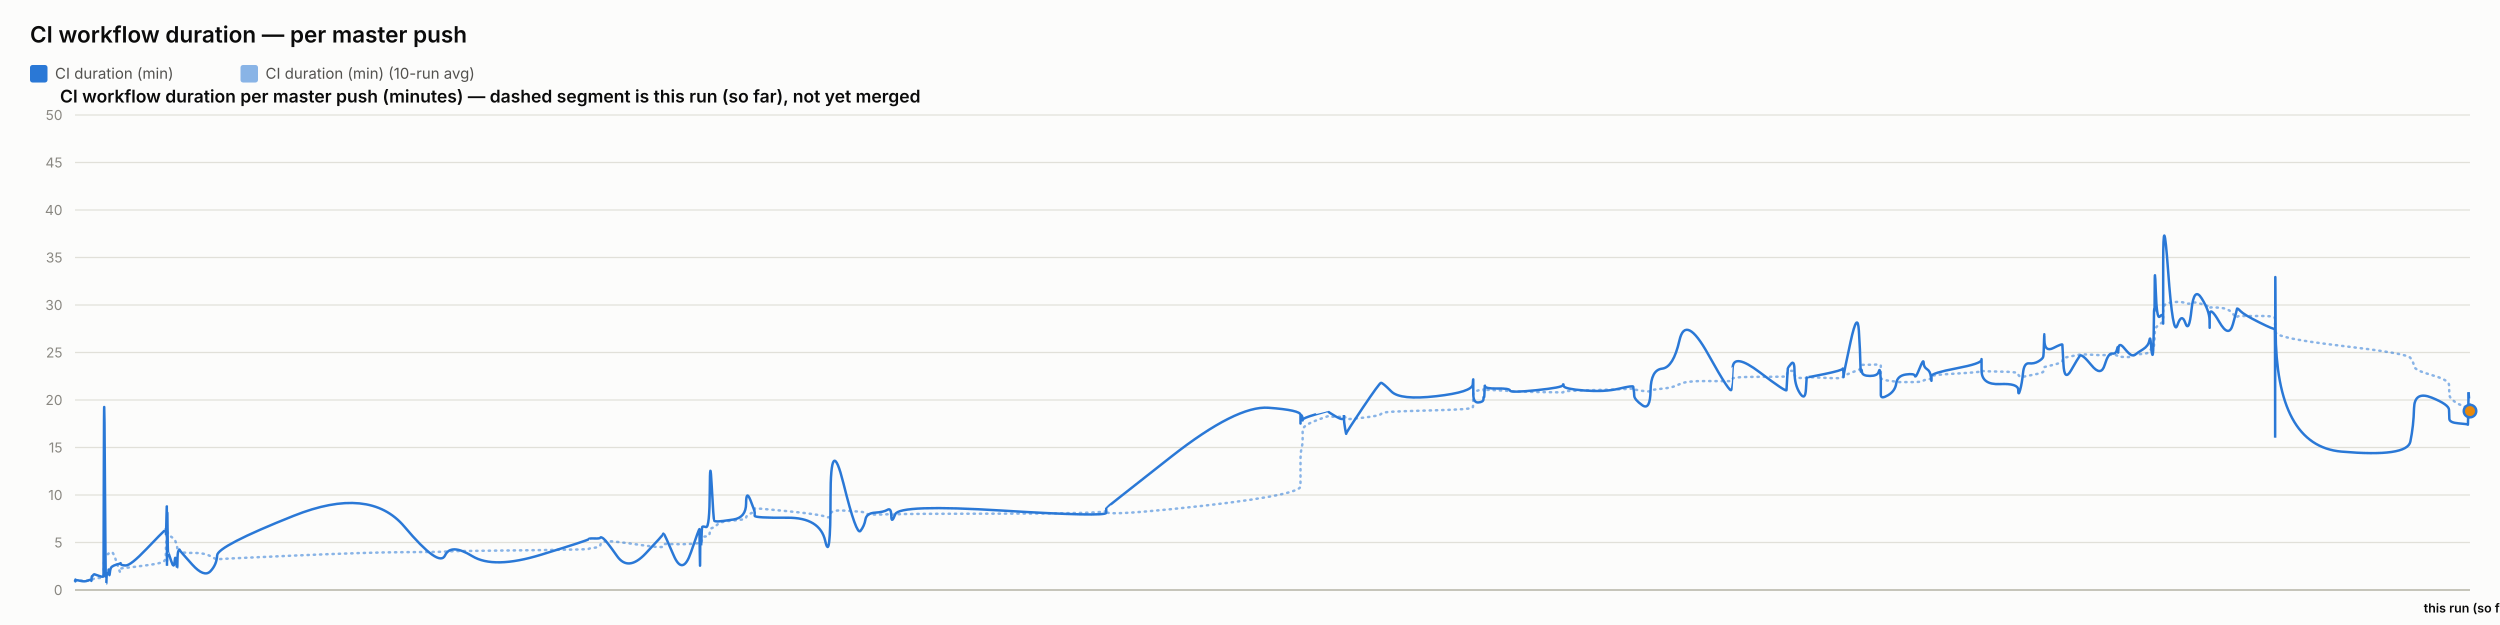
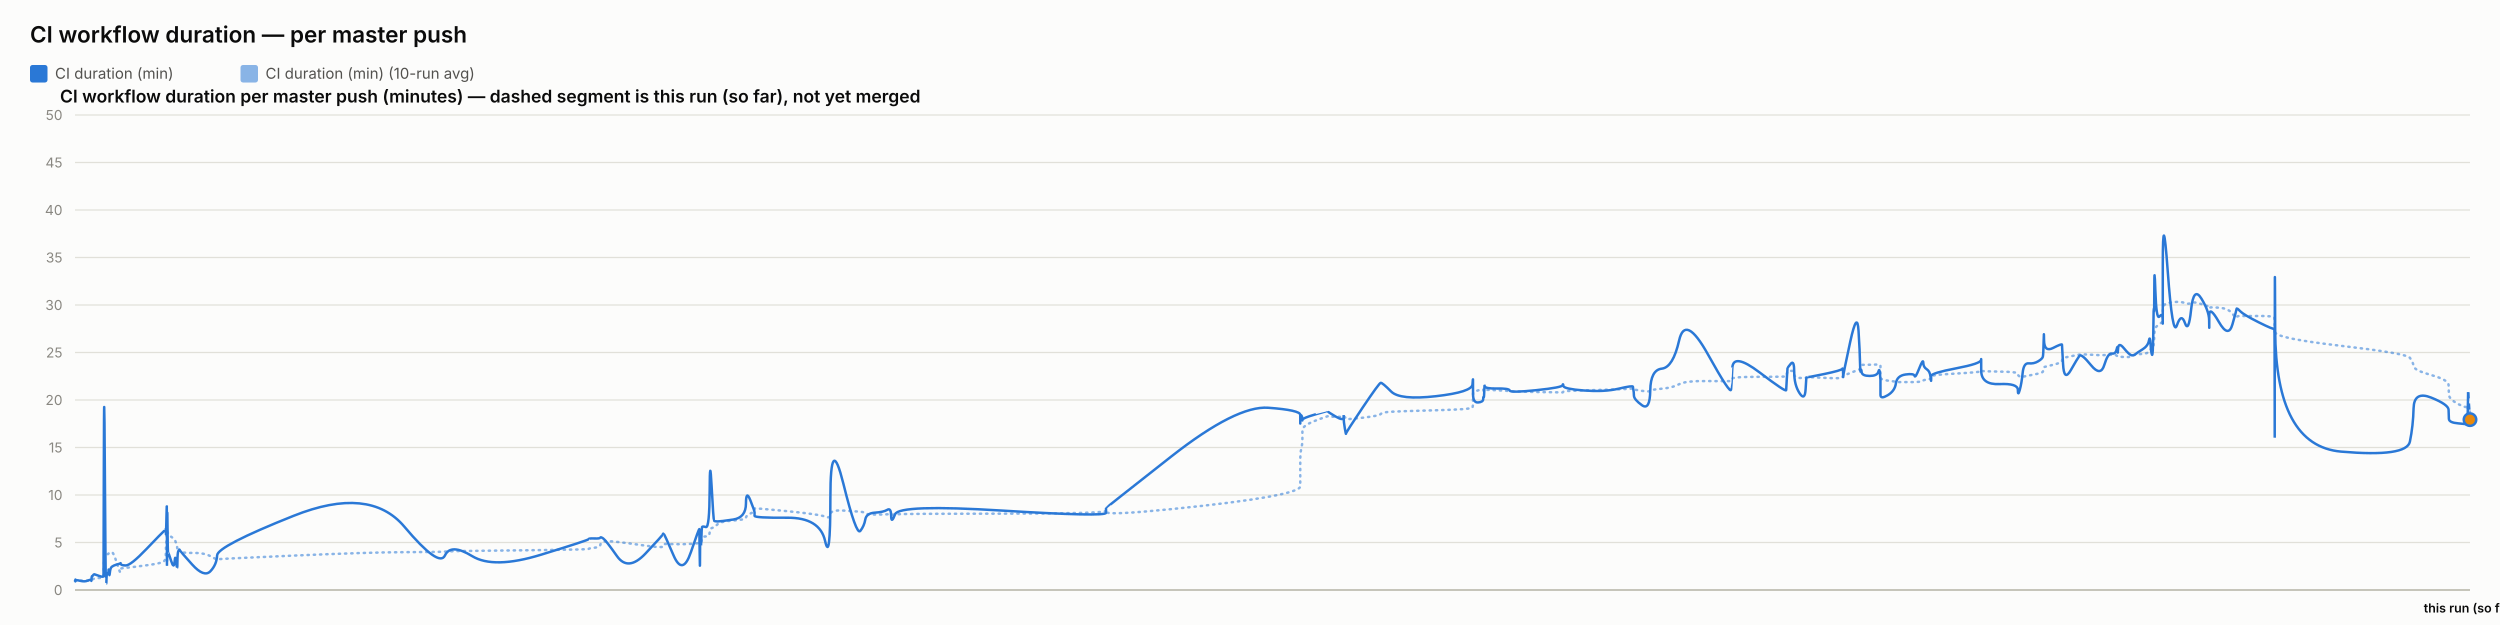
<svg xmlns="http://www.w3.org/2000/svg" width="2000" height="500" viewBox="0 0 2000 500" font-family="system-ui, -apple-system, sans-serif">
  <rect x="0" y="0" width="2000" height="500" fill="#fcfcfb" />
  <text x="24" y="34" font-size="18" font-weight="600" fill="#0b0b0b">CI workflow duration — per master push</text>
  <rect x="24" y="52" width="14" height="14" rx="2" fill="#2a78d6" />
  <text x="44" y="63" font-size="12" fill="#52514e" font-family="system-ui, -apple-system, sans-serif">CI duration (min)</text>
  <rect x="192.4" y="52" width="14" height="14" rx="2" fill="#2a78d6" opacity="0.55" />
  <text x="212.4" y="63" font-size="12" fill="#52514e" font-family="system-ui, -apple-system, sans-serif">CI duration (min) (10-run avg)</text>
  <text x="48" y="82" font-size="14" font-weight="600" fill="#0b0b0b" font-family="system-ui, -apple-system, sans-serif">CI workflow duration per master push (minutes) — dashed segment is this run (so far), not yet merged</text>
  <line x1="60" y1="472" x2="1976" y2="472" stroke="#e1e0d9" stroke-width="1" />
  <text x="50" y="476" font-size="11" text-anchor="end" fill="#898781" font-family="system-ui, -apple-system, sans-serif">0</text>
  <line x1="60" y1="434" x2="1976" y2="434" stroke="#e1e0d9" stroke-width="1" />
  <text x="50" y="438" font-size="11" text-anchor="end" fill="#898781" font-family="system-ui, -apple-system, sans-serif">5</text>
  <line x1="60" y1="396" x2="1976" y2="396" stroke="#e1e0d9" stroke-width="1" />
  <text x="50" y="400" font-size="11" text-anchor="end" fill="#898781" font-family="system-ui, -apple-system, sans-serif">10</text>
  <line x1="60" y1="358" x2="1976" y2="358" stroke="#e1e0d9" stroke-width="1" />
  <text x="50" y="362" font-size="11" text-anchor="end" fill="#898781" font-family="system-ui, -apple-system, sans-serif">15</text>
  <line x1="60" y1="320" x2="1976" y2="320" stroke="#e1e0d9" stroke-width="1" />
  <text x="50" y="324" font-size="11" text-anchor="end" fill="#898781" font-family="system-ui, -apple-system, sans-serif">20</text>
  <line x1="60" y1="282" x2="1976" y2="282" stroke="#e1e0d9" stroke-width="1" />
  <text x="50" y="286" font-size="11" text-anchor="end" fill="#898781" font-family="system-ui, -apple-system, sans-serif">25</text>
  <line x1="60" y1="244" x2="1976" y2="244" stroke="#e1e0d9" stroke-width="1" />
  <text x="50" y="248" font-size="11" text-anchor="end" fill="#898781" font-family="system-ui, -apple-system, sans-serif">30</text>
  <line x1="60" y1="206" x2="1976" y2="206" stroke="#e1e0d9" stroke-width="1" />
  <text x="50" y="210" font-size="11" text-anchor="end" fill="#898781" font-family="system-ui, -apple-system, sans-serif">35</text>
  <line x1="60" y1="168" x2="1976" y2="168" stroke="#e1e0d9" stroke-width="1" />
  <text x="50" y="172" font-size="11" text-anchor="end" fill="#898781" font-family="system-ui, -apple-system, sans-serif">40</text>
  <line x1="60" y1="130" x2="1976" y2="130" stroke="#e1e0d9" stroke-width="1" />
  <text x="50" y="134" font-size="11" text-anchor="end" fill="#898781" font-family="system-ui, -apple-system, sans-serif">45</text>
  <line x1="60" y1="92" x2="1976" y2="92" stroke="#e1e0d9" stroke-width="1" />
  <text x="50" y="96" font-size="11" text-anchor="end" fill="#898781" font-family="system-ui, -apple-system, sans-serif">50</text>
  <line x1="60" y1="472" x2="1976" y2="472" stroke="#c3c2b7" stroke-width="1.5" />
-   <path d="M 60 464.907 Q 60.048 464.463 60.165 464.622 Q 60.282 464.78 60.324 464.701 Q 60.365 464.622 60.375 464.498 Q 60.386 464.375 60.422 464.451 Q 60.459 464.527 60.469 464.472 Q 60.478 464.418 64.138 464.488 Q 67.798 464.558 70.029 464.5 Q 72.26 464.442 72.561 464.453 Q 72.863 464.463 73.027 464.457 Q 73.192 464.451 73.208 464.356 Q 73.224 464.261 73.425 464.026 Q 73.627 463.792 73.705 463.64 Q 73.782 463.488 74.452 463.285 Q 75.121 463.083 75.442 462.791 Q 75.764 462.5 79.268 462.411 Q 82.773 462.323 82.814 462.031 Q 82.855 461.74 83.076 452.544 Q 83.297 443.348 83.864 443.481 Q 84.432 443.614 84.809 443.722 Q 85.186 443.829 85.231 443.62 Q 85.276 443.411 85.902 443.335 Q 86.527 443.259 86.619 443.196 Q 86.712 443.133 86.813 442.86 Q 86.914 442.588 87.207 442.721 Q 87.5 442.854 87.871 442.474 Q 88.242 442.094 89.418 441.733 Q 90.595 441.372 93.317 449.928 Q 96.04 458.485 96.191 457.699 Q 96.343 456.914 96.348 456.04 Q 96.353 455.166 96.518 454.887 Q 96.682 454.609 100.637 454.267 Q 104.591 453.925 117.251 452.227 Q 129.912 450.53 131.234 449.023 Q 132.556 447.515 132.609 445.603 Q 132.661 443.69 132.672 442.075 Q 132.683 440.46 132.74 439.269 Q 132.797 438.079 132.842 436.831 Q 132.888 435.583 133.142 433.221 Q 133.397 430.859 133.461 428.629 Q 133.524 426.4 133.559 427.236 Q 133.593 428.072 133.605 425.532 Q 133.616 422.993 133.669 424.988 Q 133.723 426.983 133.758 425.602 Q 133.794 424.221 133.999 425.159 Q 134.203 426.096 134.483 427.084 Q 134.763 428.072 136.966 429.427 Q 139.169 430.783 139.712 431.625 Q 140.254 432.467 141.078 435.159 Q 141.901 437.851 141.94 439.7 Q 141.979 441.549 142.764 440.067 Q 143.55 438.585 143.811 440.549 Q 144.072 442.512 153.691 442.335 Q 163.31 442.157 168.338 444.938 Q 173.367 447.718 173.699 447.433 Q 174.03 447.148 234.914 444.475 Q 295.797 441.803 323.58 441.733 Q 351.363 441.663 356.002 441.252 Q 360.642 440.84 377.791 440.701 Q 394.941 440.561 432.951 440.074 Q 470.96 439.586 470.984 439.143 Q 471.007 438.699 475.515 438.205 Q 480.022 437.711 480.274 436.065 Q 480.525 434.418 482.646 433.443 Q 484.767 432.467 493.667 433.5 Q 502.567 434.532 516.439 436.521 Q 530.311 438.509 530.314 437.129 Q 530.316 435.748 530.932 435.381 Q 531.548 435.013 538.855 435.305 Q 546.162 435.596 552.783 435.108 Q 559.405 434.621 559.444 434.336 Q 559.483 434.051 559.519 433.721 Q 559.554 433.392 559.561 433.037 Q 559.568 432.683 559.821 434.158 Q 560.073 435.634 560.117 434.139 Q 560.161 432.645 560.487 432.442 Q 560.813 432.239 560.849 432.936 Q 560.885 433.633 561.158 433.405 Q 561.431 433.177 561.721 431.156 Q 562.011 429.136 564.834 429.142 Q 567.657 429.149 567.823 426.026 Q 567.988 422.904 569.402 422.486 Q 570.815 422.068 571.373 421.815 Q 571.93 421.561 574.234 419.332 Q 576.538 417.103 586.676 416.425 Q 596.814 415.747 596.867 414.12 Q 596.921 412.492 600.336 410.89 Q 603.751 409.287 603.753 408.724 Q 603.754 408.16 603.755 407.666 Q 603.757 407.172 603.758 406.767 Q 603.76 406.361 629.877 408.939 Q 655.994 411.517 660.187 413.29 Q 664.38 415.063 664.418 411.466 Q 664.456 407.869 674.833 408.451 Q 685.21 409.034 688.36 409.363 Q 691.51 409.693 692.345 410.643 Q 693.18 411.593 700.1 411.643 Q 707.02 411.694 709.992 411.434 Q 712.964 411.175 713.051 411.605 Q 713.138 412.036 716.177 411.485 Q 719.216 410.934 802.054 410.915 Q 884.892 410.896 884.94 408.667 Q 884.988 406.437 884.993 409.484 Q 884.997 412.53 937.153 407.305 Q 989.31 402.08 1014.852 397.45 Q 1040.393 392.821 1040.394 389.078 Q 1040.396 385.335 1040.397 381.541 Q 1040.398 377.747 1040.399 374.492 Q 1040.4 371.237 1040.402 366.816 Q 1040.403 362.395 1041.251 358.906 Q 1042.098 355.416 1042.101 351.591 Q 1042.103 347.765 1042.105 344.149 Q 1042.108 340.533 1052.206 336.657 Q 1062.305 332.781 1062.307 333.002 Q 1062.31 333.224 1062.549 333.306 Q 1062.788 333.389 1068.949 333.452 Q 1075.109 333.515 1075.111 333.338 Q 1075.113 333.161 1075.115 332.983 Q 1075.117 332.806 1076.048 333.648 Q 1076.979 334.491 1076.993 335.105 Q 1077.007 335.719 1090.265 334.187 Q 1103.523 332.654 1104.777 331.229 Q 1106.03 329.804 1113.065 329.386 Q 1120.099 328.968 1148.969 328.214 Q 1177.839 327.461 1178.208 326.036 Q 1178.577 324.611 1178.582 323.224 Q 1178.587 321.837 1178.593 320.412 Q 1178.598 318.987 1178.618 317.53 Q 1178.639 316.073 1178.642 314.788 Q 1178.646 313.502 1182.697 312.292 Q 1186.749 311.083 1186.755 311.608 Q 1186.761 312.134 1187.124 312.761 Q 1187.488 313.388 1187.654 312.704 Q 1187.821 312.02 1187.94 311.887 Q 1188.059 311.754 1197.833 312.223 Q 1207.607 312.691 1208.049 312.945 Q 1208.491 313.198 1229.202 313.61 Q 1249.913 314.021 1250.31 313.926 Q 1250.708 313.831 1250.934 313.274 Q 1251.16 312.717 1267.433 312.318 Q 1283.707 311.919 1295.157 311.482 Q 1306.608 311.045 1306.621 310.646 Q 1306.635 310.247 1306.959 310.582 Q 1307.282 310.918 1307.378 311.349 Q 1307.474 311.779 1313.82 312.685 Q 1320.167 313.591 1320.449 312.672 Q 1320.732 311.754 1329.696 310.95 Q 1338.66 310.145 1343.537 307.371 Q 1348.414 304.597 1366.6 304.851 Q 1384.785 305.104 1385.105 304.768 Q 1385.425 304.433 1385.45 304.369 Q 1385.476 304.306 1386.1 302.868 Q 1386.724 301.431 1407.955 301.469 Q 1429.186 301.507 1429.197 301.032 Q 1429.207 300.557 1429.74 298.866 Q 1430.272 297.175 1430.28 297.086 Q 1430.288 296.997 1432.964 296.687 Q 1435.639 296.377 1435.641 299.233 Q 1435.643 302.089 1439.915 302.336 Q 1444.187 302.583 1444.758 302.305 Q 1445.328 302.026 1445.468 301.785 Q 1445.609 301.545 1459.583 302.267 Q 1473.558 302.989 1474.112 301.975 Q 1474.665 300.962 1474.747 300.626 Q 1474.829 300.291 1474.834 300.506 Q 1474.838 300.721 1480.437 298.403 Q 1486.036 296.085 1487.097 295.775 Q 1488.159 295.465 1488.294 295.028 Q 1488.429 294.591 1488.843 293.254 Q 1489.257 291.918 1489.569 291.886 Q 1489.881 291.855 1495.979 291.785 Q 1502.078 291.715 1502.965 291.601 Q 1503.851 291.487 1504.244 291.981 Q 1504.637 292.475 1504.639 292.52 Q 1504.641 292.564 1504.642 293.058 Q 1504.643 293.552 1504.646 296.769 Q 1504.65 299.987 1504.651 301.893 Q 1504.653 303.799 1510.4 304.477 Q 1516.147 305.155 1516.998 305.465 Q 1517.85 305.775 1524.649 305.668 Q 1531.447 305.56 1531.956 305.668 Q 1532.465 305.775 1535.66 305.402 Q 1538.854 305.028 1538.902 304.528 Q 1538.95 304.027 1541.568 303.66 Q 1544.186 303.293 1544.679 303.115 Q 1545.172 302.938 1545.179 302.495 Q 1545.186 302.051 1545.194 300.994 Q 1545.202 299.936 1565.181 298.84 Q 1585.16 297.745 1585.205 296.953 Q 1585.251 296.161 1585.255 296.63 Q 1585.258 297.099 1599.916 297.282 Q 1614.573 297.466 1614.587 299.005 Q 1614.601 300.544 1616.09 301.196 Q 1617.579 301.849 1618.404 301.513 Q 1619.229 301.177 1623.285 300.455 Q 1627.341 299.733 1630.741 298.923 Q 1634.141 298.112 1634.572 297.377 Q 1635.003 296.643 1635.205 295.211 Q 1635.406 293.78 1635.532 293.641 Q 1635.659 293.501 1642.722 291.842 Q 1649.786 290.183 1649.889 288.688 Q 1649.992 287.193 1650.745 286.611 Q 1651.498 286.028 1656.905 285.027 Q 1662.313 284.027 1663.859 283.647 Q 1665.405 283.267 1673.111 283.792 Q 1680.816 284.318 1683.753 284.077 Q 1686.69 283.837 1689.736 283.818 Q 1692.781 283.799 1693.628 284.464 Q 1694.475 285.129 1694.479 285.262 Q 1694.483 285.395 1694.772 285.319 Q 1695.061 285.243 1699.42 285.604 Q 1703.779 285.965 1705.564 284.907 Q 1707.349 283.849 1708.611 283.628 Q 1709.873 283.406 1714.285 283.115 Q 1718.696 282.823 1719.472 281.145 Q 1720.249 279.467 1720.759 279.492 Q 1721.27 279.517 1721.951 279.593 Q 1722.632 279.669 1722.907 278.529 Q 1723.181 277.389 1723.218 275.42 Q 1723.255 273.45 1723.484 272.38 Q 1723.713 271.309 1723.76 267.56 Q 1723.807 263.811 1724.605 262.392 Q 1725.403 260.973 1727.836 259.377 Q 1730.269 257.781 1730.392 256.831 Q 1730.515 255.881 1730.525 255.476 Q 1730.535 255.071 1730.551 249.079 Q 1730.567 243.088 1734.487 242.366 Q 1738.407 241.644 1741.871 241.505 Q 1745.334 241.365 1748.266 242.442 Q 1751.197 243.519 1753.199 242.366 Q 1755.2 241.213 1761.365 243.202 Q 1767.53 245.191 1767.629 245.558 Q 1767.728 245.925 1767.736 246.438 Q 1767.744 246.951 1767.746 246.267 Q 1767.748 245.583 1775.395 246.128 Q 1783.043 246.673 1786.274 250.935 Q 1789.505 255.197 1789.588 253.975 Q 1789.672 252.753 1792.384 252.841 Q 1795.097 252.93 1807.358 252.791 Q 1819.619 252.651 1819.838 254.304 Q 1820.057 255.957 1820.087 263.063 Q 1820.117 270.169 1820.138 265.565 Q 1820.16 260.961 1820.483 265.768 Q 1820.807 270.575 1873.253 276.661 Q 1925.7 282.747 1928.278 286.243 Q 1930.857 289.739 1931.221 292.957 Q 1931.585 296.174 1945.357 300.056 Q 1959.13 303.939 1959.229 307.954 Q 1959.329 311.969 1959.475 315.674 Q 1959.622 319.379 1966.933 323.249 Q 1974.243 327.119 1974.314 324.592 Q 1974.384 322.065 1974.613 329.221 Q 1974.841 336.378 1974.854 334.231 Q 1974.866 332.084 1975.433 330.235 Q 1974.866 332.084 1976 328.385" fill="none" stroke="#2a78d6" stroke-width="2" stroke-dasharray="1,4" stroke-linecap="round" opacity="0.55" />
-   <path d="M 60 464.907 Q 60.048 464.02 60.165 464.717 Q 60.282 465.413 60.324 464.78 Q 60.365 464.147 60.375 463.767 Q 60.386 463.387 60.422 464.337 Q 60.459 465.287 60.469 464.527 Q 60.478 463.767 64.138 464.653 Q 67.798 465.54 70.029 464.527 Q 72.26 463.513 72.561 464.083 Q 72.863 464.653 73.027 464.717 Q 73.192 464.78 73.208 463.45 Q 73.224 462.12 73.425 461.423 Q 73.627 460.727 73.705 460.917 Q 73.782 461.107 74.452 460.22 Q 75.121 459.333 75.442 459.397 Q 75.764 459.46 79.268 460.727 Q 82.773 461.993 82.814 460.853 Q 82.855 459.713 83.076 369.653 Q 83.297 279.593 83.864 373.453 Q 84.432 467.313 84.809 467.123 Q 85.186 466.933 85.231 462.437 Q 85.276 457.94 85.902 458.573 Q 86.527 459.207 86.619 459.523 Q 86.712 459.84 86.813 456.863 Q 86.914 453.887 87.207 458.003 Q 87.5 462.12 87.871 458.257 Q 88.242 454.393 89.418 453.443 Q 90.595 452.493 93.317 451.607 Q 96.04 450.72 96.191 451.163 Q 96.343 451.607 96.348 450.53 Q 96.353 449.453 96.518 450.91 Q 96.682 452.367 100.637 452.367 Q 104.591 452.367 117.251 439.13 Q 129.912 425.893 131.234 424.817 Q 132.556 423.74 132.609 423.803 Q 132.661 423.867 132.672 422.98 Q 132.683 422.093 132.74 425.387 Q 132.797 428.68 132.842 427.223 Q 132.888 425.767 133.142 415.063 Q 133.397 404.36 133.461 404.613 Q 133.524 404.867 133.559 436.977 Q 133.593 469.087 133.605 435.33 Q 133.616 401.573 133.669 433.683 Q 133.723 465.793 133.758 430.96 Q 133.794 396.127 133.999 419.37 Q 134.203 442.613 134.483 442.233 Q 134.763 441.853 136.966 448.82 Q 139.169 455.787 139.712 449.2 Q 140.254 442.613 141.078 450.403 Q 141.901 458.193 141.94 450.023 Q 141.979 441.853 142.764 440.65 Q 143.55 439.447 143.811 440.143 Q 144.072 440.84 153.691 451.543 Q 163.31 462.247 168.338 456.99 Q 173.367 451.733 173.699 444.323 Q 174.03 436.913 234.914 412.657 Q 295.797 388.4 323.58 421.397 Q 351.363 454.393 356.002 444.387 Q 360.642 434.38 377.791 444.893 Q 394.941 455.407 432.951 443.753 Q 470.96 432.1 470.984 431.34 Q 471.007 430.58 475.515 430.77 Q 480.022 430.96 480.274 430.137 Q 480.525 429.313 482.646 430.77 Q 484.767 432.227 493.667 444.893 Q 502.567 457.56 516.439 442.867 Q 530.311 428.173 530.314 427.477 Q 530.316 426.78 530.932 426.907 Q 531.548 427.033 538.855 444.133 Q 546.162 461.233 552.783 441.79 Q 559.405 422.347 559.444 423.613 Q 559.483 424.88 559.519 424.627 Q 559.554 424.373 559.561 423.297 Q 559.568 422.22 559.821 441.98 Q 560.073 461.74 560.117 444.703 Q 560.161 427.667 560.487 425.893 Q 560.813 424.12 560.849 432.417 Q 560.885 440.713 561.158 431.593 Q 561.431 422.473 561.721 421.65 Q 562.011 420.827 564.834 421.65 Q 567.657 422.473 567.823 392.453 Q 567.988 362.433 569.402 389.223 Q 570.815 416.013 571.373 416.583 Q 571.93 417.153 574.234 417.153 Q 576.538 417.153 586.676 415.633 Q 596.814 414.113 596.867 402.84 Q 596.921 391.567 600.336 400.117 Q 603.751 408.667 603.753 409.933 Q 603.754 411.2 603.755 411.073 Q 603.757 410.947 603.758 412.657 Q 603.76 414.367 629.877 414.177 Q 655.994 413.987 660.187 432.733 Q 664.38 451.48 664.418 398.343 Q 664.456 345.207 674.833 387.007 Q 685.21 428.807 688.36 424.753 Q 691.51 420.7 692.345 415.633 Q 693.18 410.567 700.1 410.123 Q 707.02 409.68 709.992 407.843 Q 712.964 406.007 713.051 412.783 Q 713.138 419.56 716.177 411.453 Q 719.216 403.347 802.054 408.477 Q 884.892 413.607 884.94 410.25 Q 884.988 406.893 884.993 406.513 Q 884.997 406.133 937.153 365.22 Q 989.31 324.307 1014.852 326.207 Q 1040.393 328.107 1040.394 331.907 Q 1040.396 335.707 1040.397 334.757 Q 1040.398 333.807 1040.399 337.353 Q 1040.4 340.9 1040.402 336.023 Q 1040.403 331.147 1041.251 332.35 Q 1042.098 333.553 1042.101 335.327 Q 1042.103 337.1 1042.105 335.833 Q 1042.108 334.567 1052.206 331.59 Q 1062.305 328.613 1062.307 328.677 Q 1062.31 328.74 1062.549 329.247 Q 1062.788 329.753 1068.949 333.363 Q 1075.109 336.973 1075.111 333.617 Q 1075.113 330.26 1075.115 333.807 Q 1075.117 337.353 1076.048 342.673 Q 1076.979 347.993 1076.993 346.917 Q 1077.007 345.84 1090.265 326.143 Q 1103.523 306.447 1104.777 306.257 Q 1106.03 306.067 1113.065 313.16 Q 1120.099 320.253 1148.969 316.96 Q 1177.839 313.667 1178.208 307.46 Q 1178.577 301.253 1178.582 305.243 Q 1178.587 309.233 1178.593 305.497 Q 1178.598 301.76 1178.618 304.99 Q 1178.639 308.22 1178.642 315.25 Q 1178.646 322.28 1182.697 321.963 Q 1186.749 321.647 1186.755 319.303 Q 1186.761 316.96 1187.124 317.783 Q 1187.488 318.607 1187.654 312.59 Q 1187.821 306.573 1187.94 308.79 Q 1188.059 311.007 1197.833 310.817 Q 1207.607 310.627 1208.049 312.463 Q 1208.491 314.3 1229.202 312.147 Q 1249.913 309.993 1250.31 308.157 Q 1250.708 306.32 1250.934 308.727 Q 1251.16 311.133 1267.433 312.4 Q 1283.707 313.667 1295.157 310.943 Q 1306.608 308.22 1306.621 309.423 Q 1306.635 310.627 1306.959 311.957 Q 1307.282 313.287 1307.378 316.453 Q 1307.474 319.62 1313.82 324.18 Q 1320.167 328.74 1320.449 312.337 Q 1320.732 295.933 1329.696 294.92 Q 1338.66 293.907 1343.537 272.373 Q 1348.414 250.84 1366.6 283.52 Q 1384.785 316.2 1385.105 311.577 Q 1385.425 306.953 1385.45 306.953 Q 1385.476 306.953 1386.1 294.413 Q 1386.724 281.873 1407.955 297.96 Q 1429.186 314.047 1429.197 312.083 Q 1429.207 310.12 1429.74 302.52 Q 1430.272 294.92 1430.28 294.54 Q 1430.288 294.16 1432.964 290.93 Q 1435.639 287.7 1435.641 297.833 Q 1435.643 307.967 1439.915 314.553 Q 1444.187 321.14 1444.758 311.26 Q 1445.328 301.38 1445.468 301.76 Q 1445.609 302.14 1459.583 299.227 Q 1473.558 296.313 1474.112 295.047 Q 1474.665 293.78 1474.747 298.593 Q 1474.829 303.407 1474.834 301.317 Q 1474.838 299.227 1480.437 273.513 Q 1486.036 247.8 1487.097 264.647 Q 1488.159 281.493 1488.294 290.36 Q 1488.429 299.227 1488.843 296.82 Q 1489.257 294.413 1489.569 297.58 Q 1489.881 300.747 1495.979 300.747 Q 1502.078 300.747 1502.965 297.39 Q 1503.851 294.033 1504.244 298.847 Q 1504.637 303.66 1504.639 303.977 Q 1504.641 304.293 1504.642 306.7 Q 1504.643 309.107 1504.646 310.627 Q 1504.65 312.147 1504.651 315.883 Q 1504.653 319.62 1510.4 316.2 Q 1516.147 312.78 1516.998 306.7 Q 1517.85 300.62 1524.649 299.607 Q 1531.447 298.593 1531.956 300.747 Q 1532.465 302.9 1535.66 294.73 Q 1538.854 286.56 1538.902 290.107 Q 1538.95 293.653 1541.568 295.3 Q 1544.186 296.947 1544.679 301.253 Q 1545.172 305.56 1545.179 304.42 Q 1545.186 303.28 1545.194 300.873 Q 1545.202 298.467 1565.181 294.667 Q 1585.16 290.867 1585.205 287.827 Q 1585.251 284.787 1585.255 296.377 Q 1585.258 307.967 1599.916 307.27 Q 1614.573 306.573 1614.587 311.957 Q 1614.601 317.34 1616.09 312.02 Q 1617.579 306.7 1618.404 298.467 Q 1619.229 290.233 1623.285 290.677 Q 1627.341 291.12 1630.741 289.093 Q 1634.141 287.067 1634.572 285.42 Q 1635.003 283.773 1635.205 273.007 Q 1635.406 262.24 1635.532 272.12 Q 1635.659 282 1642.722 278.39 Q 1649.786 274.78 1649.889 275.73 Q 1649.992 276.68 1650.745 291.183 Q 1651.498 305.687 1656.905 296.187 Q 1662.313 286.687 1663.859 284.66 Q 1665.405 282.633 1673.111 292.133 Q 1680.816 301.633 1683.753 291.943 Q 1686.69 282.253 1689.736 282.823 Q 1692.781 283.393 1693.628 279.467 Q 1694.475 275.54 1694.479 280.1 Q 1694.483 284.66 1694.772 278.96 Q 1695.061 273.26 1699.42 278.58 Q 1703.779 283.9 1705.564 284.217 Q 1707.349 284.533 1708.611 283.393 Q 1709.873 282.253 1714.285 279.53 Q 1718.696 276.807 1719.472 272.437 Q 1720.249 268.067 1720.759 275.413 Q 1721.27 282.76 1721.951 283.837 Q 1722.632 284.913 1722.907 268.827 Q 1723.181 252.74 1723.218 249.003 Q 1723.255 245.267 1723.484 248.56 Q 1723.713 251.853 1723.76 230.383 Q 1723.807 208.913 1724.605 232.537 Q 1725.403 256.16 1727.836 253.247 Q 1730.269 250.333 1730.392 254.07 Q 1730.515 257.807 1730.525 258.883 Q 1730.535 259.96 1730.551 211.447 Q 1730.567 162.933 1734.487 216.703 Q 1738.407 270.473 1741.871 260.213 Q 1745.334 249.953 1748.266 258.377 Q 1751.197 266.8 1753.199 247.8 Q 1755.2 228.8 1761.365 238.743 Q 1767.53 248.687 1767.629 256.097 Q 1767.728 263.507 1767.736 262.05 Q 1767.744 260.593 1767.746 252.36 Q 1767.748 244.127 1775.395 257.49 Q 1783.043 270.853 1786.274 259.517 Q 1789.505 248.18 1789.588 247.103 Q 1789.672 246.027 1792.384 248.877 Q 1795.097 251.727 1807.358 257.87 Q 1819.619 264.013 1819.838 262.937 Q 1820.057 261.86 1820.087 326.333 Q 1820.117 390.807 1820.138 281.113 Q 1820.16 171.42 1820.483 264.077 Q 1820.807 356.733 1873.253 361.293 Q 1925.7 365.853 1928.278 353.313 Q 1930.857 340.773 1931.221 326.65 Q 1931.585 312.527 1945.357 318.1 Q 1959.13 323.673 1959.229 327.853 Q 1959.329 332.033 1959.475 335.073 Q 1959.622 338.113 1966.933 338.683 Q 1974.243 339.253 1974.314 339.76 Q 1974.384 340.267 1974.613 327.41 Q 1974.841 314.553 1974.854 314.173 Q 1974.841 314.553 1974.866 313.793" fill="none" stroke="#2a78d6" stroke-width="2" />
-   <path d="M 1974.866 313.793 L 1976 328.867" fill="none" stroke="#2a78d6" stroke-width="2" stroke-dasharray="5,4" />
-   <circle cx="1976" cy="328.867" r="5" fill="#e8890c" stroke="#2a78d6" stroke-width="2" />
+   <path d="M 60 464.907 Q 60.048 464.463 60.165 464.622 Q 60.282 464.78 60.324 464.701 Q 60.365 464.622 60.375 464.498 Q 60.385 464.375 60.422 464.451 Q 60.459 464.527 60.468 464.472 Q 60.478 464.418 64.137 464.488 Q 67.796 464.558 70.027 464.5 Q 72.258 464.442 72.559 464.453 Q 72.86 464.463 73.025 464.457 Q 73.189 464.451 73.205 464.356 Q 73.221 464.261 73.423 464.026 Q 73.624 463.792 73.702 463.64 Q 73.78 463.488 74.449 463.285 Q 75.118 463.083 75.439 462.791 Q 75.761 462.5 79.265 462.411 Q 82.769 462.323 82.81 462.031 Q 82.851 461.74 83.072 452.544 Q 83.293 443.348 83.86 443.481 Q 84.427 443.614 84.804 443.722 Q 85.181 443.829 85.226 443.62 Q 85.272 443.411 85.897 443.335 Q 86.522 443.259 86.614 443.196 Q 86.707 443.133 86.808 442.86 Q 86.909 442.588 87.202 442.721 Q 87.495 442.854 87.865 442.474 Q 88.236 442.094 89.413 441.733 Q 90.589 441.372 93.311 449.928 Q 96.033 458.485 96.184 457.699 Q 96.336 456.914 96.341 456.04 Q 96.346 455.166 96.511 454.887 Q 96.675 454.609 100.629 454.267 Q 104.583 453.925 117.24 452.227 Q 129.898 450.53 131.22 449.023 Q 132.542 447.515 132.595 445.603 Q 132.647 443.69 132.658 442.075 Q 132.669 440.46 132.726 439.269 Q 132.783 438.079 132.828 436.831 Q 132.874 435.583 133.128 433.221 Q 133.383 430.859 133.447 428.629 Q 133.51 426.4 133.544 427.236 Q 133.579 428.072 133.59 425.532 Q 133.602 422.993 133.655 424.988 Q 133.709 426.983 133.744 425.602 Q 133.78 424.221 133.984 425.159 Q 134.189 426.096 134.469 427.084 Q 134.749 428.072 136.951 429.427 Q 139.154 430.783 139.696 431.625 Q 140.239 432.467 141.062 435.159 Q 141.885 437.851 141.924 439.7 Q 141.963 441.549 142.749 440.067 Q 143.534 438.585 143.795 440.549 Q 144.056 442.512 153.673 442.335 Q 163.29 442.157 168.317 444.938 Q 173.345 447.718 173.677 447.433 Q 174.008 447.148 234.88 444.475 Q 295.752 441.803 323.529 441.733 Q 351.307 441.663 355.946 441.252 Q 360.584 440.84 377.73 440.701 Q 394.877 440.561 432.879 440.074 Q 470.881 439.586 470.905 439.143 Q 470.928 438.699 475.435 438.205 Q 479.942 437.711 480.193 436.065 Q 480.444 434.418 482.565 433.443 Q 484.685 432.467 493.584 433.5 Q 502.483 434.532 516.352 436.521 Q 530.221 438.509 530.223 437.129 Q 530.226 435.748 530.841 435.381 Q 531.457 435.013 538.763 435.305 Q 546.069 435.596 552.689 435.108 Q 559.309 434.621 559.348 434.336 Q 559.387 434.051 559.423 433.721 Q 559.458 433.392 559.465 433.037 Q 559.472 432.683 559.725 434.158 Q 559.977 435.634 560.021 434.139 Q 560.065 432.645 560.391 432.442 Q 560.717 432.239 560.753 432.936 Q 560.789 433.633 561.062 433.405 Q 561.335 433.177 561.625 431.156 Q 561.915 429.136 564.737 429.142 Q 567.559 429.149 567.725 426.026 Q 567.891 422.904 569.304 422.486 Q 570.717 422.068 571.275 421.815 Q 571.832 421.561 574.135 419.332 Q 576.439 417.103 586.574 416.425 Q 596.71 415.747 596.764 414.12 Q 596.818 412.492 600.233 410.89 Q 603.647 409.287 603.648 408.724 Q 603.65 408.16 603.651 407.666 Q 603.652 407.172 603.654 406.767 Q 603.655 406.361 629.767 408.939 Q 655.879 411.517 660.072 413.29 Q 664.264 415.063 664.302 411.466 Q 664.34 407.869 674.715 408.451 Q 685.09 409.034 688.24 409.363 Q 691.389 409.693 692.224 410.643 Q 693.058 411.593 699.977 411.643 Q 706.896 411.694 709.867 411.434 Q 712.839 411.175 712.926 411.605 Q 713.013 412.036 716.051 411.485 Q 719.089 410.934 801.912 410.915 Q 884.734 410.896 884.782 408.667 Q 884.83 406.437 884.834 409.484 Q 884.838 412.53 936.985 407.305 Q 989.132 402.08 1014.668 397.45 Q 1040.205 392.821 1040.206 389.078 Q 1040.208 385.335 1040.209 381.541 Q 1040.21 377.747 1040.211 374.492 Q 1040.212 371.237 1040.214 366.816 Q 1040.215 362.395 1041.062 358.906 Q 1041.91 355.416 1041.912 351.591 Q 1041.915 347.765 1041.917 344.149 Q 1041.919 340.533 1052.016 336.657 Q 1062.112 332.781 1062.115 333.002 Q 1062.117 333.224 1062.357 333.306 Q 1062.596 333.389 1068.755 333.452 Q 1074.914 333.515 1074.916 333.338 Q 1074.918 333.161 1074.92 332.983 Q 1074.922 332.806 1075.853 333.648 Q 1076.784 334.491 1076.798 335.105 Q 1076.812 335.719 1090.067 334.187 Q 1103.323 332.654 1104.576 331.229 Q 1105.829 329.804 1112.862 329.386 Q 1119.895 328.968 1148.76 328.214 Q 1177.624 327.461 1177.993 326.036 Q 1178.362 324.611 1178.367 323.224 Q 1178.372 321.837 1178.378 320.412 Q 1178.384 318.987 1178.404 317.53 Q 1178.424 316.073 1178.427 314.788 Q 1178.431 313.502 1182.482 312.292 Q 1186.533 311.083 1186.539 311.608 Q 1186.545 312.134 1186.908 312.761 Q 1187.271 313.388 1187.438 312.704 Q 1187.605 312.02 1187.723 311.887 Q 1187.842 311.754 1197.615 312.223 Q 1207.387 312.691 1207.829 312.945 Q 1208.271 313.198 1228.977 313.61 Q 1249.684 314.021 1250.082 313.926 Q 1250.48 313.831 1250.706 313.274 Q 1250.931 312.717 1267.202 312.318 Q 1283.472 311.919 1294.92 311.482 Q 1306.369 311.045 1306.382 310.646 Q 1306.396 310.247 1306.719 310.582 Q 1307.043 310.918 1307.138 311.349 Q 1307.234 311.779 1313.58 312.685 Q 1319.925 313.591 1320.207 312.672 Q 1320.489 311.754 1329.452 310.95 Q 1338.415 310.145 1343.291 307.371 Q 1348.167 304.597 1366.349 304.851 Q 1384.531 305.104 1384.851 304.768 Q 1385.17 304.433 1385.196 304.369 Q 1385.222 304.306 1385.846 302.868 Q 1386.469 301.431 1407.696 301.469 Q 1428.923 301.507 1428.934 301.032 Q 1428.945 300.557 1429.477 298.866 Q 1430.009 297.175 1430.017 297.086 Q 1430.025 296.997 1432.7 296.687 Q 1435.375 296.377 1435.377 299.233 Q 1435.379 302.089 1439.65 302.336 Q 1443.921 302.583 1444.492 302.305 Q 1445.062 302.026 1445.202 301.785 Q 1445.342 301.545 1459.315 302.267 Q 1473.287 302.989 1473.84 301.975 Q 1474.393 300.962 1474.475 300.626 Q 1474.557 300.291 1474.562 300.506 Q 1474.567 300.721 1480.164 298.403 Q 1485.762 296.085 1486.823 295.775 Q 1487.885 295.465 1488.02 295.028 Q 1488.155 294.591 1488.569 293.254 Q 1488.983 291.918 1489.295 291.886 Q 1489.606 291.855 1495.704 291.785 Q 1501.801 291.715 1502.688 291.601 Q 1503.574 291.487 1503.967 291.981 Q 1504.36 292.475 1504.362 292.52 Q 1504.364 292.564 1504.365 293.058 Q 1504.366 293.552 1504.369 296.769 Q 1504.372 299.987 1504.374 301.893 Q 1504.376 303.799 1510.121 304.477 Q 1515.867 305.155 1516.719 305.465 Q 1517.57 305.775 1524.367 305.668 Q 1531.165 305.56 1531.674 305.668 Q 1532.182 305.775 1535.376 305.402 Q 1538.571 305.028 1538.618 304.528 Q 1538.666 304.027 1541.283 303.66 Q 1543.901 303.293 1544.394 303.115 Q 1544.887 302.938 1544.894 302.495 Q 1544.901 302.051 1544.909 300.994 Q 1544.917 299.936 1564.892 298.84 Q 1584.867 297.745 1584.913 296.953 Q 1584.958 296.161 1584.962 296.63 Q 1584.965 297.099 1599.62 297.282 Q 1614.274 297.466 1614.289 299.005 Q 1614.303 300.544 1615.792 301.196 Q 1617.28 301.849 1618.105 301.513 Q 1618.929 301.177 1622.985 300.455 Q 1627.04 299.733 1630.439 298.923 Q 1633.839 298.112 1634.27 297.377 Q 1634.701 296.643 1634.902 295.211 Q 1635.104 293.78 1635.23 293.641 Q 1635.356 293.501 1642.418 291.842 Q 1649.48 290.183 1649.584 288.688 Q 1649.687 287.193 1650.44 286.611 Q 1651.193 286.028 1656.599 285.027 Q 1662.005 284.027 1663.551 283.647 Q 1665.097 283.267 1672.801 283.792 Q 1680.505 284.318 1683.441 284.077 Q 1686.378 283.837 1689.423 283.818 Q 1692.467 283.799 1693.314 284.464 Q 1694.161 285.129 1694.165 285.262 Q 1694.17 285.395 1694.459 285.319 Q 1694.747 285.243 1699.106 285.604 Q 1703.464 285.965 1705.248 284.907 Q 1707.033 283.849 1708.295 283.628 Q 1709.557 283.406 1713.967 283.115 Q 1718.377 282.823 1719.154 281.145 Q 1719.93 279.467 1720.441 279.492 Q 1720.951 279.517 1721.632 279.593 Q 1722.313 279.669 1722.587 278.529 Q 1722.862 277.389 1722.899 275.42 Q 1722.936 273.45 1723.165 272.38 Q 1723.393 271.309 1723.441 267.56 Q 1723.488 263.811 1724.286 262.392 Q 1725.083 260.973 1727.516 259.377 Q 1729.948 257.781 1730.071 256.831 Q 1730.194 255.881 1730.204 255.476 Q 1730.214 255.071 1730.23 249.079 Q 1730.246 243.088 1734.165 242.366 Q 1738.085 241.644 1741.548 241.505 Q 1745.011 241.365 1747.941 242.442 Q 1750.872 243.519 1752.873 242.366 Q 1754.875 241.213 1761.038 243.202 Q 1767.202 245.191 1767.301 245.558 Q 1767.4 245.925 1767.408 246.438 Q 1767.416 246.951 1767.418 246.267 Q 1767.42 245.583 1775.066 246.128 Q 1782.712 246.673 1785.942 250.935 Q 1789.173 255.197 1789.256 253.975 Q 1789.34 252.753 1792.052 252.841 Q 1794.764 252.93 1807.022 252.791 Q 1819.281 252.651 1819.5 254.304 Q 1819.719 255.957 1819.749 263.063 Q 1819.779 270.169 1819.8 265.565 Q 1819.822 260.961 1820.145 265.768 Q 1820.469 270.575 1872.905 276.661 Q 1925.341 282.747 1927.919 286.243 Q 1930.497 289.739 1930.862 292.957 Q 1931.226 296.174 1944.995 300.056 Q 1958.765 303.939 1958.865 307.954 Q 1958.964 311.969 1959.111 315.674 Q 1959.257 319.379 1966.566 323.249 Q 1973.876 327.119 1973.946 324.592 Q 1974.017 322.065 1974.245 329.221 Q 1974.474 336.378 1974.486 334.231 Q 1974.499 332.084 1975.249 330.577 Q 1974.499 332.084 1976 329.069" fill="none" stroke="#2a78d6" stroke-width="2" stroke-dasharray="1,4" stroke-linecap="round" opacity="0.55" />
+   <path d="M 60 464.907 Q 60.048 464.02 60.165 464.717 Q 60.282 465.413 60.324 464.78 Q 60.365 464.147 60.375 463.767 Q 60.385 463.387 60.422 464.337 Q 60.459 465.287 60.468 464.527 Q 60.478 463.767 64.137 464.653 Q 67.796 465.54 70.027 464.527 Q 72.258 463.513 72.559 464.083 Q 72.86 464.653 73.025 464.717 Q 73.189 464.78 73.205 463.45 Q 73.221 462.12 73.423 461.423 Q 73.624 460.727 73.702 460.917 Q 73.78 461.107 74.449 460.22 Q 75.118 459.333 75.439 459.397 Q 75.761 459.46 79.265 460.727 Q 82.769 461.993 82.81 460.853 Q 82.851 459.713 83.072 369.653 Q 83.293 279.593 83.86 373.453 Q 84.427 467.313 84.804 467.123 Q 85.181 466.933 85.226 462.437 Q 85.272 457.94 85.897 458.573 Q 86.522 459.207 86.614 459.523 Q 86.707 459.84 86.808 456.863 Q 86.909 453.887 87.202 458.003 Q 87.495 462.12 87.865 458.257 Q 88.236 454.393 89.413 453.443 Q 90.589 452.493 93.311 451.607 Q 96.033 450.72 96.184 451.163 Q 96.336 451.607 96.341 450.53 Q 96.346 449.453 96.511 450.91 Q 96.675 452.367 100.629 452.367 Q 104.583 452.367 117.24 439.13 Q 129.898 425.893 131.22 424.817 Q 132.542 423.74 132.595 423.803 Q 132.647 423.867 132.658 422.98 Q 132.669 422.093 132.726 425.387 Q 132.783 428.68 132.828 427.223 Q 132.874 425.767 133.128 415.063 Q 133.383 404.36 133.447 404.613 Q 133.51 404.867 133.544 436.977 Q 133.579 469.087 133.59 435.33 Q 133.602 401.573 133.655 433.683 Q 133.709 465.793 133.744 430.96 Q 133.78 396.127 133.984 419.37 Q 134.189 442.613 134.469 442.233 Q 134.749 441.853 136.951 448.82 Q 139.154 455.787 139.696 449.2 Q 140.239 442.613 141.062 450.403 Q 141.885 458.193 141.924 450.023 Q 141.963 441.853 142.749 440.65 Q 143.534 439.447 143.795 440.143 Q 144.056 440.84 153.673 451.543 Q 163.29 462.247 168.317 456.99 Q 173.345 451.733 173.677 444.323 Q 174.008 436.913 234.88 412.657 Q 295.752 388.4 323.529 421.397 Q 351.307 454.393 355.946 444.387 Q 360.584 434.38 377.73 444.893 Q 394.877 455.407 432.879 443.753 Q 470.881 432.1 470.905 431.34 Q 470.928 430.58 475.435 430.77 Q 479.942 430.96 480.193 430.137 Q 480.444 429.313 482.565 430.77 Q 484.685 432.227 493.584 444.893 Q 502.483 457.56 516.352 442.867 Q 530.221 428.173 530.223 427.477 Q 530.226 426.78 530.841 426.907 Q 531.457 427.033 538.763 444.133 Q 546.069 461.233 552.689 441.79 Q 559.309 422.347 559.348 423.613 Q 559.387 424.88 559.423 424.627 Q 559.458 424.373 559.465 423.297 Q 559.472 422.22 559.725 441.98 Q 559.977 461.74 560.021 444.703 Q 560.065 427.667 560.391 425.893 Q 560.717 424.12 560.753 432.417 Q 560.789 440.713 561.062 431.593 Q 561.335 422.473 561.625 421.65 Q 561.915 420.827 564.737 421.65 Q 567.559 422.473 567.725 392.453 Q 567.891 362.433 569.304 389.223 Q 570.717 416.013 571.275 416.583 Q 571.832 417.153 574.135 417.153 Q 576.439 417.153 586.574 415.633 Q 596.71 414.113 596.764 402.84 Q 596.818 391.567 600.233 400.117 Q 603.647 408.667 603.648 409.933 Q 603.65 411.2 603.651 411.073 Q 603.652 410.947 603.654 412.657 Q 603.655 414.367 629.767 414.177 Q 655.879 413.987 660.072 432.733 Q 664.264 451.48 664.302 398.343 Q 664.34 345.207 674.715 387.007 Q 685.09 428.807 688.24 424.753 Q 691.389 420.7 692.224 415.633 Q 693.058 410.567 699.977 410.123 Q 706.896 409.68 709.867 407.843 Q 712.839 406.007 712.926 412.783 Q 713.013 419.56 716.051 411.453 Q 719.089 403.347 801.912 408.477 Q 884.734 413.607 884.782 410.25 Q 884.83 406.893 884.834 406.513 Q 884.838 406.133 936.985 365.22 Q 989.132 324.307 1014.668 326.207 Q 1040.205 328.107 1040.206 331.907 Q 1040.208 335.707 1040.209 334.757 Q 1040.21 333.807 1040.211 337.353 Q 1040.212 340.9 1040.214 336.023 Q 1040.215 331.147 1041.062 332.35 Q 1041.91 333.553 1041.912 335.327 Q 1041.915 337.1 1041.917 335.833 Q 1041.919 334.567 1052.016 331.59 Q 1062.112 328.613 1062.115 328.677 Q 1062.117 328.74 1062.357 329.247 Q 1062.596 329.753 1068.755 333.363 Q 1074.914 336.973 1074.916 333.617 Q 1074.918 330.26 1074.92 333.807 Q 1074.922 337.353 1075.853 342.673 Q 1076.784 347.993 1076.798 346.917 Q 1076.812 345.84 1090.067 326.143 Q 1103.323 306.447 1104.576 306.257 Q 1105.829 306.067 1112.862 313.16 Q 1119.895 320.253 1148.76 316.96 Q 1177.624 313.667 1177.993 307.46 Q 1178.362 301.253 1178.367 305.243 Q 1178.372 309.233 1178.378 305.497 Q 1178.384 301.76 1178.404 304.99 Q 1178.424 308.22 1178.427 315.25 Q 1178.431 322.28 1182.482 321.963 Q 1186.533 321.647 1186.539 319.303 Q 1186.545 316.96 1186.908 317.783 Q 1187.271 318.607 1187.438 312.59 Q 1187.605 306.573 1187.723 308.79 Q 1187.842 311.007 1197.615 310.817 Q 1207.387 310.627 1207.829 312.463 Q 1208.271 314.3 1228.977 312.147 Q 1249.684 309.993 1250.082 308.157 Q 1250.48 306.32 1250.706 308.727 Q 1250.931 311.133 1267.202 312.4 Q 1283.472 313.667 1294.92 310.943 Q 1306.369 308.22 1306.382 309.423 Q 1306.396 310.627 1306.719 311.957 Q 1307.043 313.287 1307.138 316.453 Q 1307.234 319.62 1313.58 324.18 Q 1319.925 328.74 1320.207 312.337 Q 1320.489 295.933 1329.452 294.92 Q 1338.415 293.907 1343.291 272.373 Q 1348.167 250.84 1366.349 283.52 Q 1384.531 316.2 1384.851 311.577 Q 1385.17 306.953 1385.196 306.953 Q 1385.222 306.953 1385.846 294.413 Q 1386.469 281.873 1407.696 297.96 Q 1428.923 314.047 1428.934 312.083 Q 1428.945 310.12 1429.477 302.52 Q 1430.009 294.92 1430.017 294.54 Q 1430.025 294.16 1432.7 290.93 Q 1435.375 287.7 1435.377 297.833 Q 1435.379 307.967 1439.65 314.553 Q 1443.921 321.14 1444.492 311.26 Q 1445.062 301.38 1445.202 301.76 Q 1445.342 302.14 1459.315 299.227 Q 1473.287 296.313 1473.84 295.047 Q 1474.393 293.78 1474.475 298.593 Q 1474.557 303.407 1474.562 301.317 Q 1474.567 299.227 1480.164 273.513 Q 1485.762 247.8 1486.823 264.647 Q 1487.885 281.493 1488.02 290.36 Q 1488.155 299.227 1488.569 296.82 Q 1488.983 294.413 1489.295 297.58 Q 1489.606 300.747 1495.704 300.747 Q 1501.801 300.747 1502.688 297.39 Q 1503.574 294.033 1503.967 298.847 Q 1504.36 303.66 1504.362 303.977 Q 1504.364 304.293 1504.365 306.7 Q 1504.366 309.107 1504.369 310.627 Q 1504.372 312.147 1504.374 315.883 Q 1504.376 319.62 1510.121 316.2 Q 1515.867 312.78 1516.719 306.7 Q 1517.57 300.62 1524.367 299.607 Q 1531.165 298.593 1531.674 300.747 Q 1532.182 302.9 1535.376 294.73 Q 1538.571 286.56 1538.618 290.107 Q 1538.666 293.653 1541.283 295.3 Q 1543.901 296.947 1544.394 301.253 Q 1544.887 305.56 1544.894 304.42 Q 1544.901 303.28 1544.909 300.873 Q 1544.917 298.467 1564.892 294.667 Q 1584.867 290.867 1584.913 287.827 Q 1584.958 284.787 1584.962 296.377 Q 1584.965 307.967 1599.62 307.27 Q 1614.274 306.573 1614.289 311.957 Q 1614.303 317.34 1615.792 312.02 Q 1617.28 306.7 1618.105 298.467 Q 1618.929 290.233 1622.985 290.677 Q 1627.04 291.12 1630.439 289.093 Q 1633.839 287.067 1634.27 285.42 Q 1634.701 283.773 1634.902 273.007 Q 1635.104 262.24 1635.23 272.12 Q 1635.356 282 1642.418 278.39 Q 1649.48 274.78 1649.584 275.73 Q 1649.687 276.68 1650.44 291.183 Q 1651.193 305.687 1656.599 296.187 Q 1662.005 286.687 1663.551 284.66 Q 1665.097 282.633 1672.801 292.133 Q 1680.505 301.633 1683.441 291.943 Q 1686.378 282.253 1689.423 282.823 Q 1692.467 283.393 1693.314 279.467 Q 1694.161 275.54 1694.165 280.1 Q 1694.17 284.66 1694.459 278.96 Q 1694.747 273.26 1699.106 278.58 Q 1703.464 283.9 1705.248 284.217 Q 1707.033 284.533 1708.295 283.393 Q 1709.557 282.253 1713.967 279.53 Q 1718.377 276.807 1719.154 272.437 Q 1719.93 268.067 1720.441 275.413 Q 1720.951 282.76 1721.632 283.837 Q 1722.313 284.913 1722.587 268.827 Q 1722.862 252.74 1722.899 249.003 Q 1722.936 245.267 1723.165 248.56 Q 1723.393 251.853 1723.441 230.383 Q 1723.488 208.913 1724.286 232.537 Q 1725.083 256.16 1727.516 253.247 Q 1729.948 250.333 1730.071 254.07 Q 1730.194 257.807 1730.204 258.883 Q 1730.214 259.96 1730.23 211.447 Q 1730.246 162.933 1734.165 216.703 Q 1738.085 270.473 1741.548 260.213 Q 1745.011 249.953 1747.941 258.377 Q 1750.872 266.8 1752.873 247.8 Q 1754.875 228.8 1761.038 238.743 Q 1767.202 248.687 1767.301 256.097 Q 1767.4 263.507 1767.408 262.05 Q 1767.416 260.593 1767.418 252.36 Q 1767.42 244.127 1775.066 257.49 Q 1782.712 270.853 1785.942 259.517 Q 1789.173 248.18 1789.256 247.103 Q 1789.34 246.027 1792.052 248.877 Q 1794.764 251.727 1807.022 257.87 Q 1819.281 264.013 1819.5 262.937 Q 1819.719 261.86 1819.749 326.333 Q 1819.779 390.807 1819.8 281.113 Q 1819.822 171.42 1820.145 264.077 Q 1820.469 356.733 1872.905 361.293 Q 1925.341 365.853 1927.919 353.313 Q 1930.497 340.773 1930.862 326.65 Q 1931.226 312.527 1944.995 318.1 Q 1958.765 323.673 1958.865 327.853 Q 1958.964 332.033 1959.111 335.073 Q 1959.257 338.113 1966.566 338.683 Q 1973.876 339.253 1973.946 339.76 Q 1974.017 340.267 1974.245 327.41 Q 1974.474 314.553 1974.486 314.173 Q 1974.474 314.553 1974.499 313.793" fill="none" stroke="#2a78d6" stroke-width="2" />
+   <path d="M 1974.499 313.793 L 1976 335.707" fill="none" stroke="#2a78d6" stroke-width="2" stroke-dasharray="5,4" />
+   <circle cx="1976" cy="335.707" r="5" fill="#e8890c" stroke="#2a78d6" stroke-width="2" />
  <text x="1976" y="490" font-size="10" text-anchor="middle" fill="#0b0b0b" font-family="system-ui, -apple-system, sans-serif" font-weight="600">this run (so far)</text>
</svg>
